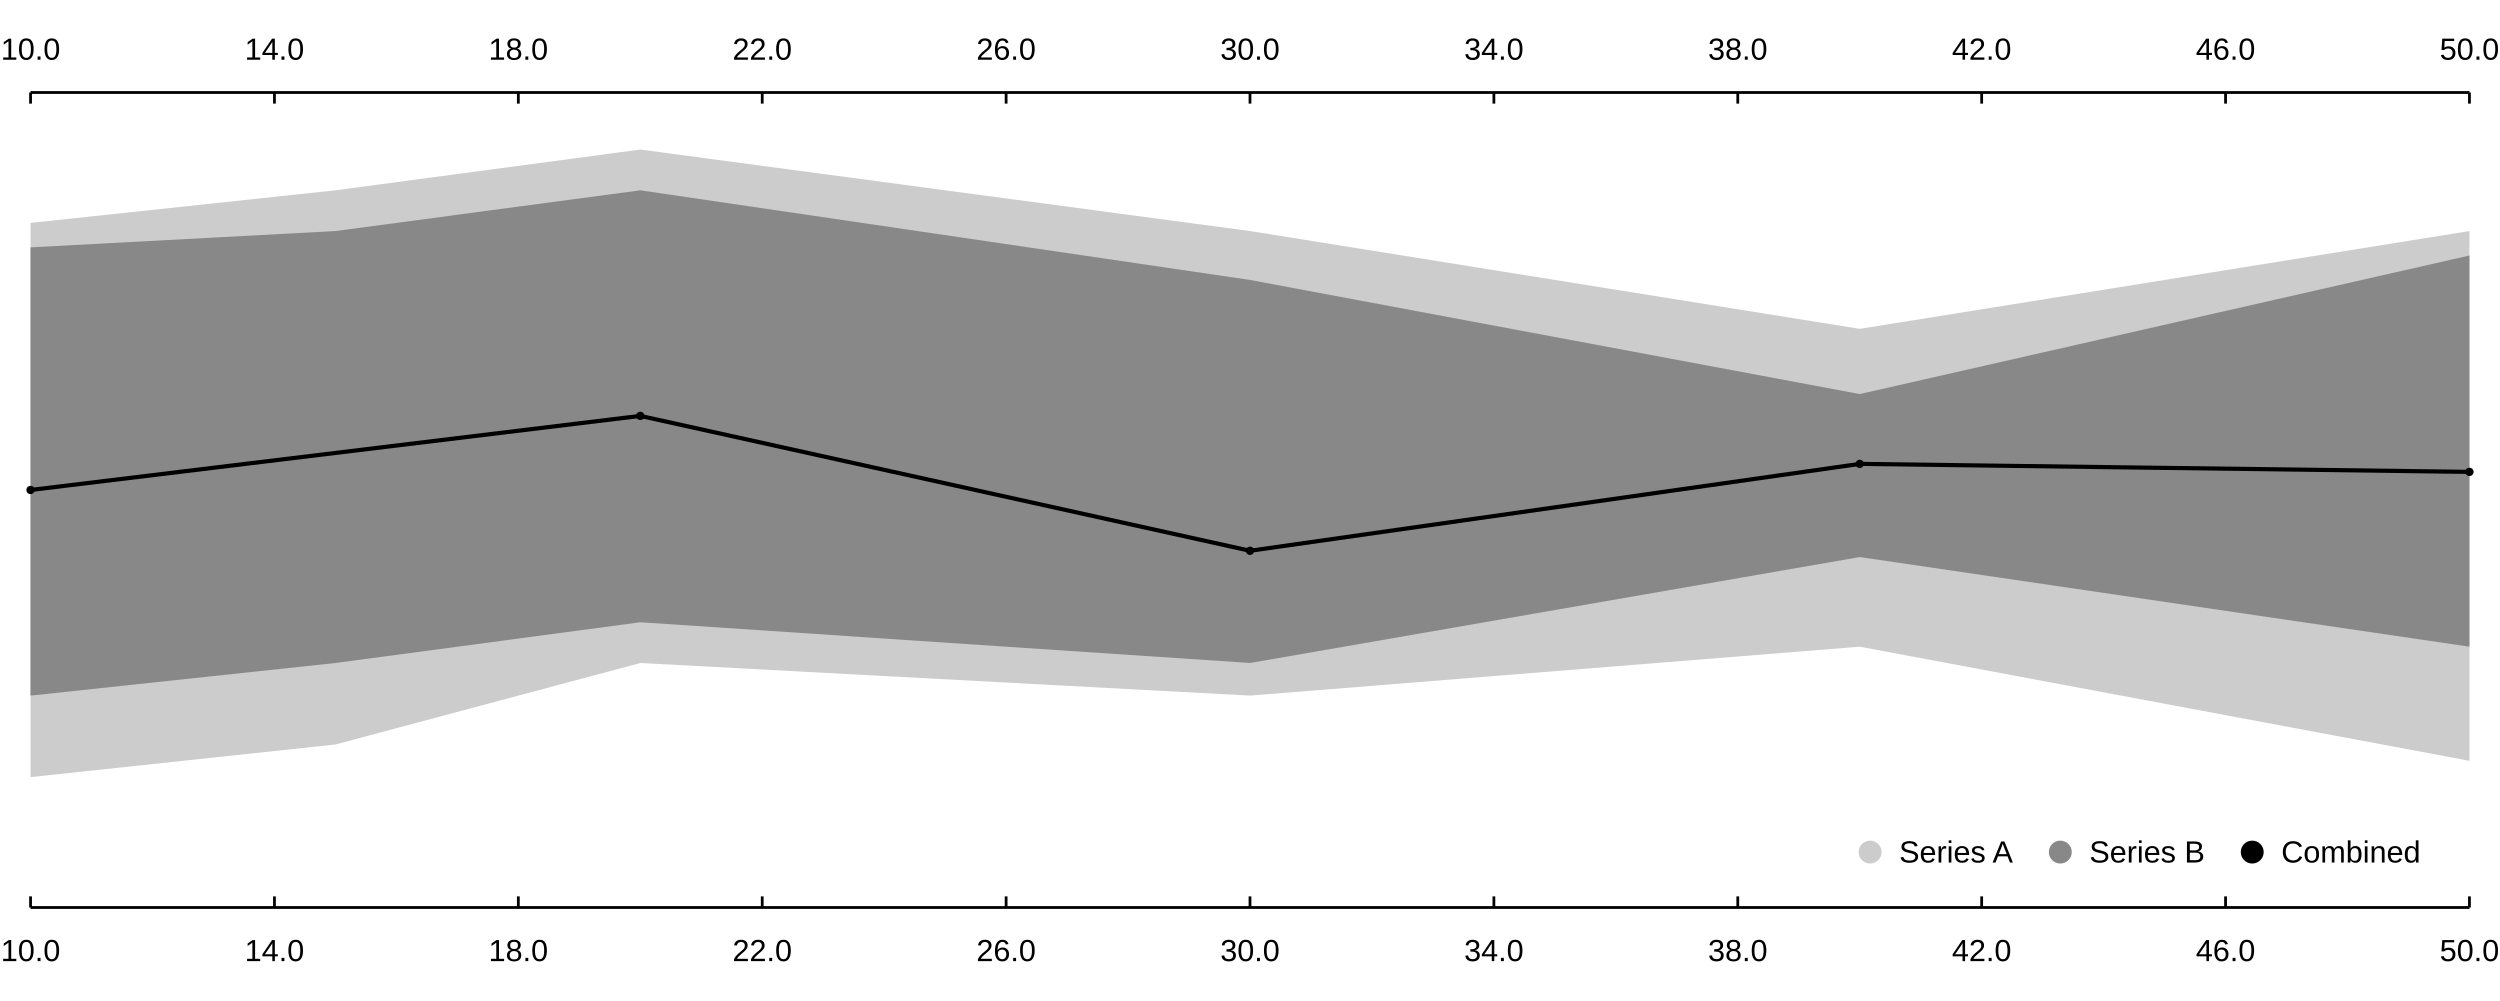
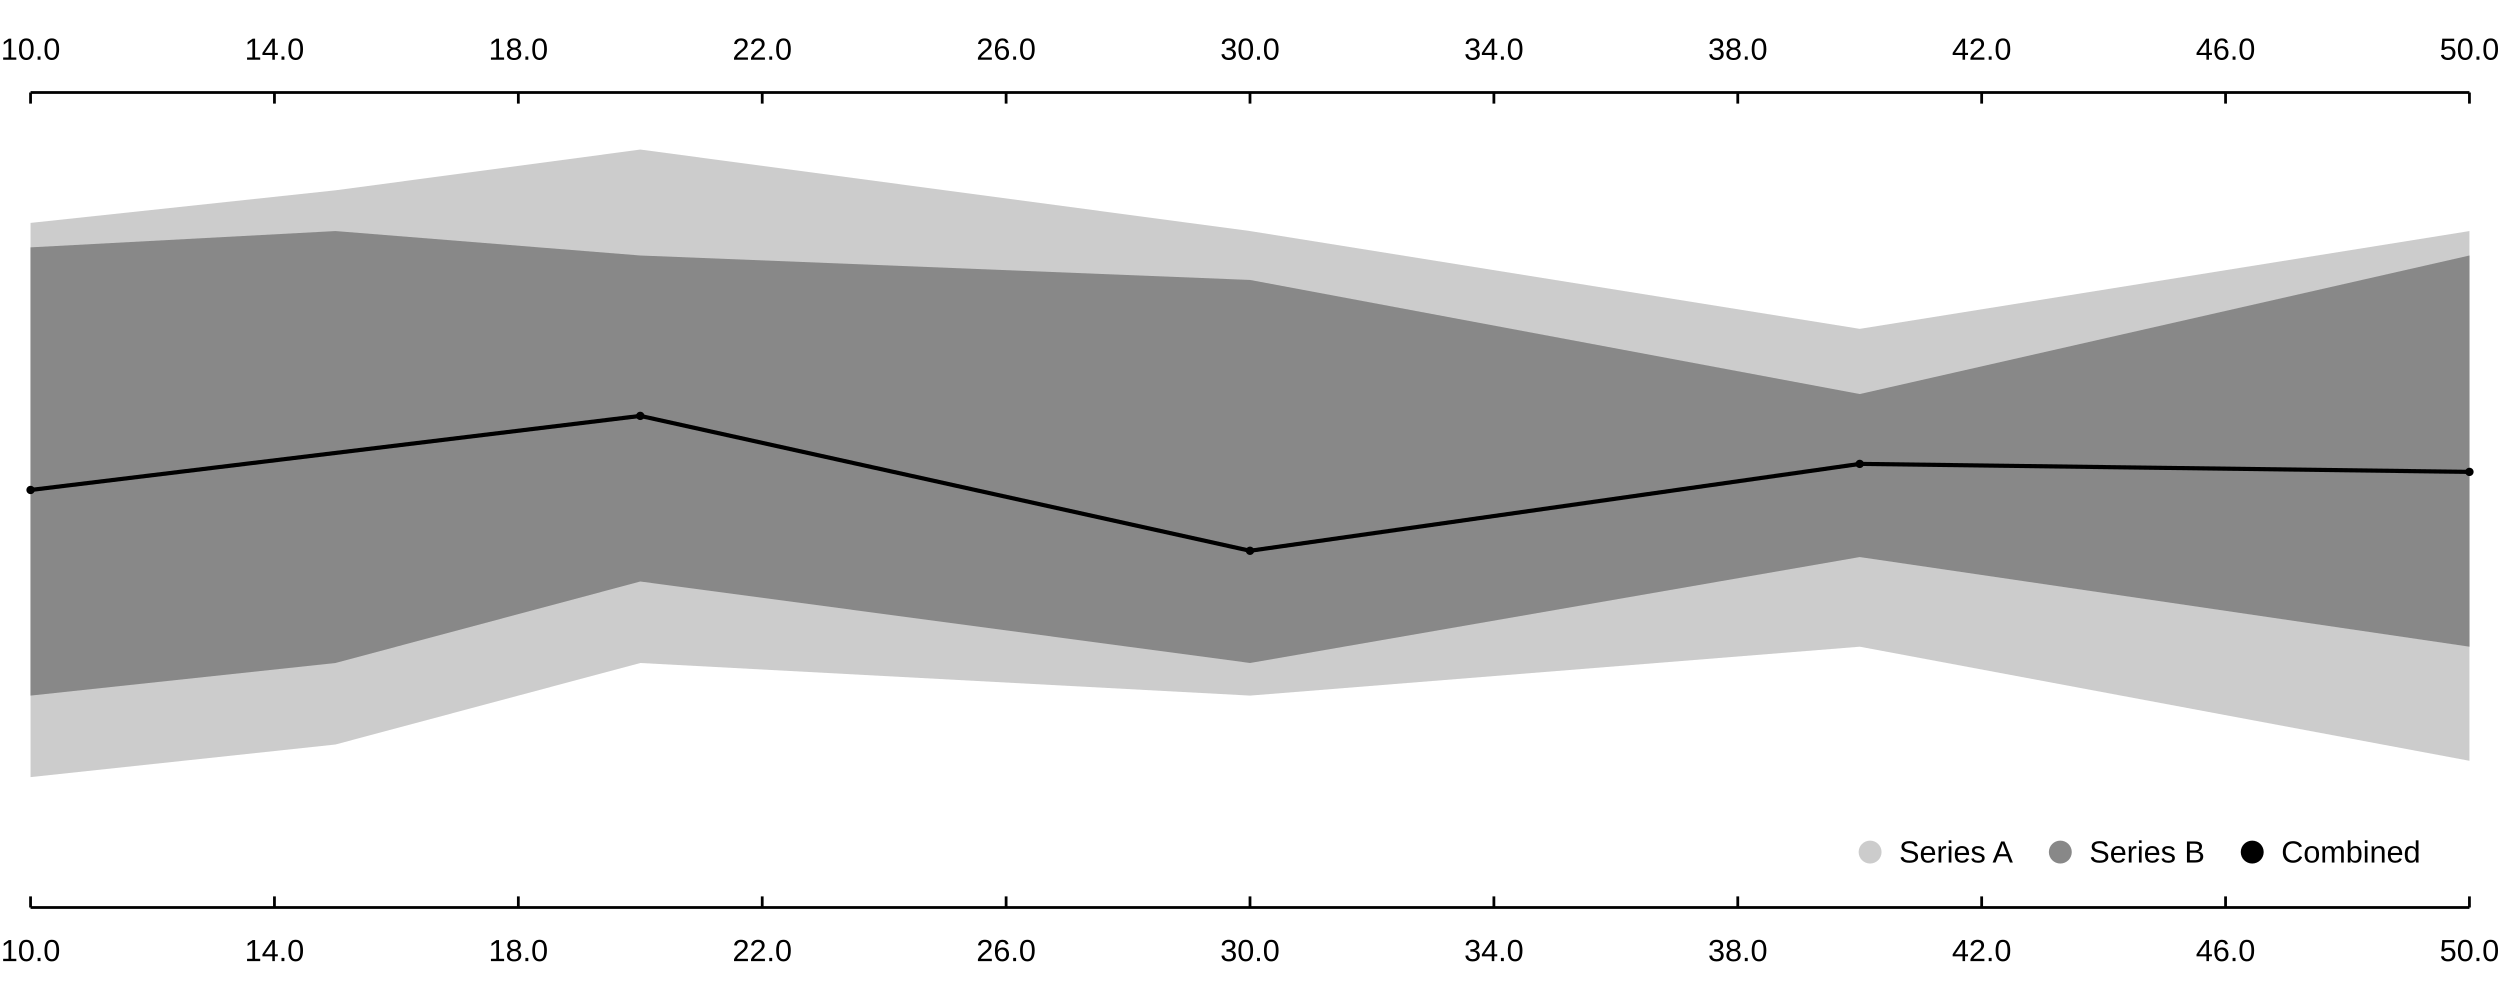
<svg xmlns="http://www.w3.org/2000/svg" width="1200" height="480" viewBox="0 0 1200 480">
  <rect width="1200" height="480" fill="#ffffffff" />
  <path fill="#ccccccff" d="M14.667 106.992 L161 91.344 L307.333 71.784 L600 110.904 L892.667 157.848 L1185.33 110.904 L1185.33 365.184 L892.667 310.416 L600 333.888 L307.333 318.24 L161 357.36 L14.667 373.008 Z" />
-   <path fill="#888888ff" d="M14.667 118.728 L161 110.904 L307.333 91.344 L600 134.376 L892.667 189.144 L1185.33 122.64 L1185.33 310.416 L892.667 267.384 L600 318.24 L307.333 298.68 L161 318.24 L14.667 333.888 Z" />
+   <path fill="#888888ff" d="M14.667 118.728 L161 110.904 L307.333 122.64 L600 134.376 L892.667 189.144 L1185.33 122.64 L1185.33 310.416 L892.667 267.384 L600 318.24 L307.333 279.12 L161 318.24 L14.667 333.888 Z" />
  <path stroke-width="2" stroke="#000000ff" fill="none" d="M14.667 235.188 L307.333 199.628 L600 264.372 L892.667 222.67 L1185.33 226.504 " />
  <path fill="#000000ff" d="M16.667 235.188 M12.667 235.188 a2 2 0 1 0 4 0 a2 2 0 1 0 -4 0 " />
  <path fill="#000000ff" d="M309.333 199.628 M305.333 199.628 a2 2 0 1 0 4 0 a2 2 0 1 0 -4 0 " />
  <path fill="#000000ff" d="M602 264.372 M598 264.372 a2 2 0 1 0 4 0 a2 2 0 1 0 -4 0 " />
  <path fill="#000000ff" d="M894.667 222.67 M890.667 222.67 a2 2 0 1 0 4 0 a2 2 0 1 0 -4 0 " />
  <path fill="#000000ff" d="M1187.33 226.504 M1183.33 226.504 a2 2 0 1 0 4 0 a2 2 0 1 0 -4 0 " />
  <text x="911.58" y="414" fill="#000000ff" font-size="14.667" font-family="Arial,Helvetica,'Helvetica Neue',sans-serif" font-weight="500">Series A</text>
  <path fill="#ccccccff" d="M903.147 409 M892.147 409 a5.5 5.5 0 1 0 11 0 a5.5 5.5 0 1 0 -11 0 " />
  <text x="1002.888" y="414" fill="#000000ff" font-size="14.667" font-family="Arial,Helvetica,'Helvetica Neue',sans-serif" font-weight="500">Series B</text>
  <path fill="#888888ff" d="M994.454 409 M983.454 409 a5.5 5.5 0 1 0 11 0 a5.5 5.5 0 1 0 -11 0 " />
  <text x="1095.007" y="414" fill="#000000ff" font-size="14.667" font-family="Arial,Helvetica,'Helvetica Neue',sans-serif" font-weight="500">Combined</text>
  <path fill="#000000ff" d="M1086.57 409 M1075.57 409 a5.5 5.5 0 1 0 11 0 a5.5 5.5 0 1 0 -11 0 " />
  <path stroke-width="1.333" stroke="#000000ff" fill="none" d="M14.667 44.4 L1185.33 44.4 " />
  <path stroke-width="1.333" stroke="#000000ff" fill="none" d="M14.667 44.4 L14.667 49.733 " />
  <path stroke-width="1.333" stroke="#000000ff" fill="none" d="M131.733 44.4 L131.733 49.733 " />
  <path stroke-width="1.333" stroke="#000000ff" fill="none" d="M248.8 44.4 L248.8 49.733 " />
  <path stroke-width="1.333" stroke="#000000ff" fill="none" d="M365.867 44.4 L365.867 49.733 " />
  <path stroke-width="1.333" stroke="#000000ff" fill="none" d="M482.933 44.4 L482.933 49.733 " />
  <path stroke-width="1.333" stroke="#000000ff" fill="none" d="M600 44.4 L600 49.733 " />
  <path stroke-width="1.333" stroke="#000000ff" fill="none" d="M717.067 44.4 L717.067 49.733 " />
  <path stroke-width="1.333" stroke="#000000ff" fill="none" d="M834.133 44.4 L834.133 49.733 " />
  <path stroke-width="1.333" stroke="#000000ff" fill="none" d="M951.2 44.4 L951.2 49.733 " />
  <path stroke-width="1.333" stroke="#000000ff" fill="none" d="M1068.27 44.4 L1068.27 49.733 " />
  <path stroke-width="1.333" stroke="#000000ff" fill="none" d="M1185.33 44.4 L1185.33 49.733 " />
  <text x="0.393" y="28.667" fill="#000000ff" font-size="14.667" font-family="Arial,Helvetica,'Helvetica Neue',sans-serif" font-weight="500">10.0</text>
  <text x="117.46" y="28.667" fill="#000000ff" font-size="14.667" font-family="Arial,Helvetica,'Helvetica Neue',sans-serif" font-weight="500">14.0</text>
  <text x="234.527" y="28.667" fill="#000000ff" font-size="14.667" font-family="Arial,Helvetica,'Helvetica Neue',sans-serif" font-weight="500">18.0</text>
  <text x="351.593" y="28.667" fill="#000000ff" font-size="14.667" font-family="Arial,Helvetica,'Helvetica Neue',sans-serif" font-weight="500">22.0</text>
  <text x="468.66" y="28.667" fill="#000000ff" font-size="14.667" font-family="Arial,Helvetica,'Helvetica Neue',sans-serif" font-weight="500">26.0</text>
  <text x="585.727" y="28.667" fill="#000000ff" font-size="14.667" font-family="Arial,Helvetica,'Helvetica Neue',sans-serif" font-weight="500">30.0</text>
  <text x="702.793" y="28.667" fill="#000000ff" font-size="14.667" font-family="Arial,Helvetica,'Helvetica Neue',sans-serif" font-weight="500">34.0</text>
  <text x="819.86" y="28.667" fill="#000000ff" font-size="14.667" font-family="Arial,Helvetica,'Helvetica Neue',sans-serif" font-weight="500">38.0</text>
  <text x="936.927" y="28.667" fill="#000000ff" font-size="14.667" font-family="Arial,Helvetica,'Helvetica Neue',sans-serif" font-weight="500">42.0</text>
  <text x="1053.993" y="28.667" fill="#000000ff" font-size="14.667" font-family="Arial,Helvetica,'Helvetica Neue',sans-serif" font-weight="500">46.0</text>
  <text x="1171.06" y="28.667" fill="#000000ff" font-size="14.667" font-family="Arial,Helvetica,'Helvetica Neue',sans-serif" font-weight="500">50.0</text>
  <path stroke-width="1.333" stroke="#000000ff" fill="none" d="M14.667 435.6 L1185.33 435.6 " />
  <path stroke-width="1.333" stroke="#000000ff" fill="none" d="M14.667 430.267 L14.667 435.6 " />
  <path stroke-width="1.333" stroke="#000000ff" fill="none" d="M131.733 430.267 L131.733 435.6 " />
  <path stroke-width="1.333" stroke="#000000ff" fill="none" d="M248.8 430.267 L248.8 435.6 " />
  <path stroke-width="1.333" stroke="#000000ff" fill="none" d="M365.867 430.267 L365.867 435.6 " />
  <path stroke-width="1.333" stroke="#000000ff" fill="none" d="M482.933 430.267 L482.933 435.6 " />
  <path stroke-width="1.333" stroke="#000000ff" fill="none" d="M600 430.267 L600 435.6 " />
  <path stroke-width="1.333" stroke="#000000ff" fill="none" d="M717.067 430.267 L717.067 435.6 " />
  <path stroke-width="1.333" stroke="#000000ff" fill="none" d="M834.133 430.267 L834.133 435.6 " />
  <path stroke-width="1.333" stroke="#000000ff" fill="none" d="M951.2 430.267 L951.2 435.6 " />
  <path stroke-width="1.333" stroke="#000000ff" fill="none" d="M1068.27 430.267 L1068.27 435.6 " />
  <path stroke-width="1.333" stroke="#000000ff" fill="none" d="M1185.33 430.267 L1185.33 435.6 " />
  <text x="0.393" y="461.333" fill="#000000ff" font-size="14.667" font-family="Arial,Helvetica,'Helvetica Neue',sans-serif" font-weight="500">10.0</text>
  <text x="117.46" y="461.333" fill="#000000ff" font-size="14.667" font-family="Arial,Helvetica,'Helvetica Neue',sans-serif" font-weight="500">14.0</text>
  <text x="234.527" y="461.333" fill="#000000ff" font-size="14.667" font-family="Arial,Helvetica,'Helvetica Neue',sans-serif" font-weight="500">18.0</text>
  <text x="351.593" y="461.333" fill="#000000ff" font-size="14.667" font-family="Arial,Helvetica,'Helvetica Neue',sans-serif" font-weight="500">22.0</text>
  <text x="468.66" y="461.333" fill="#000000ff" font-size="14.667" font-family="Arial,Helvetica,'Helvetica Neue',sans-serif" font-weight="500">26.0</text>
  <text x="585.727" y="461.333" fill="#000000ff" font-size="14.667" font-family="Arial,Helvetica,'Helvetica Neue',sans-serif" font-weight="500">30.0</text>
  <text x="702.793" y="461.333" fill="#000000ff" font-size="14.667" font-family="Arial,Helvetica,'Helvetica Neue',sans-serif" font-weight="500">34.0</text>
  <text x="819.86" y="461.333" fill="#000000ff" font-size="14.667" font-family="Arial,Helvetica,'Helvetica Neue',sans-serif" font-weight="500">38.0</text>
  <text x="936.927" y="461.333" fill="#000000ff" font-size="14.667" font-family="Arial,Helvetica,'Helvetica Neue',sans-serif" font-weight="500">42.0</text>
  <text x="1053.993" y="461.333" fill="#000000ff" font-size="14.667" font-family="Arial,Helvetica,'Helvetica Neue',sans-serif" font-weight="500">46.0</text>
  <text x="1171.06" y="461.333" fill="#000000ff" font-size="14.667" font-family="Arial,Helvetica,'Helvetica Neue',sans-serif" font-weight="500">50.0</text>
</svg>
